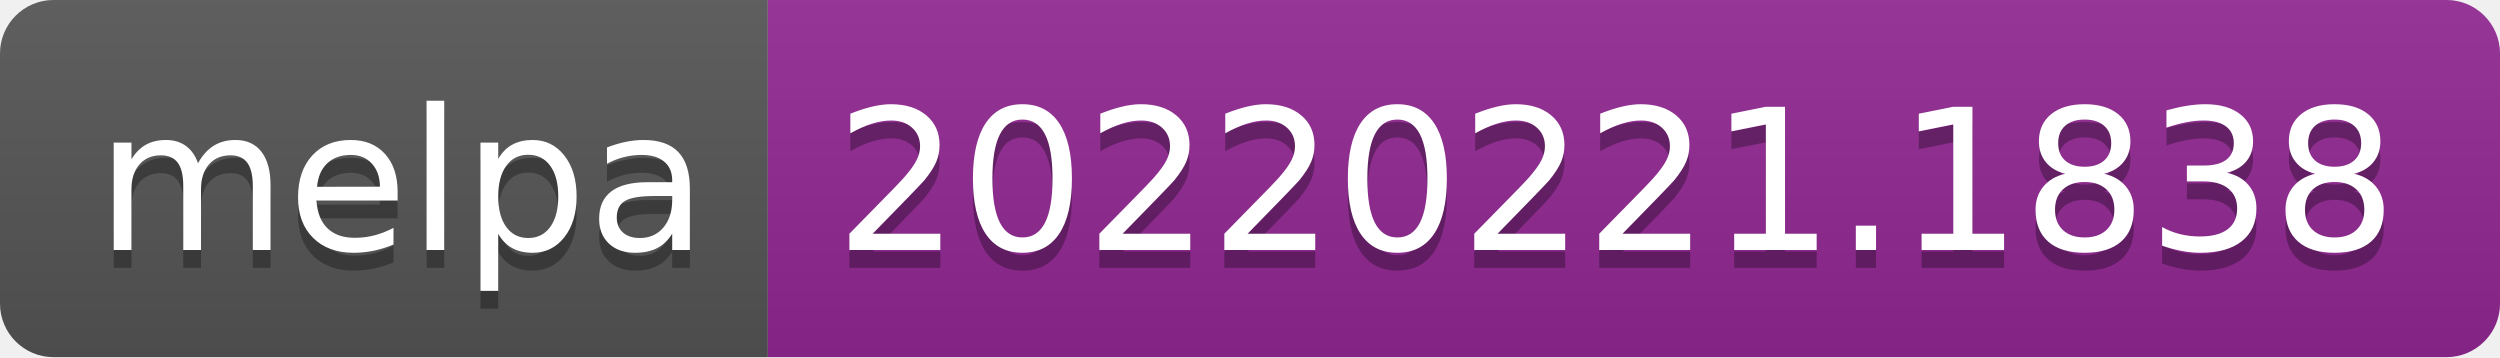
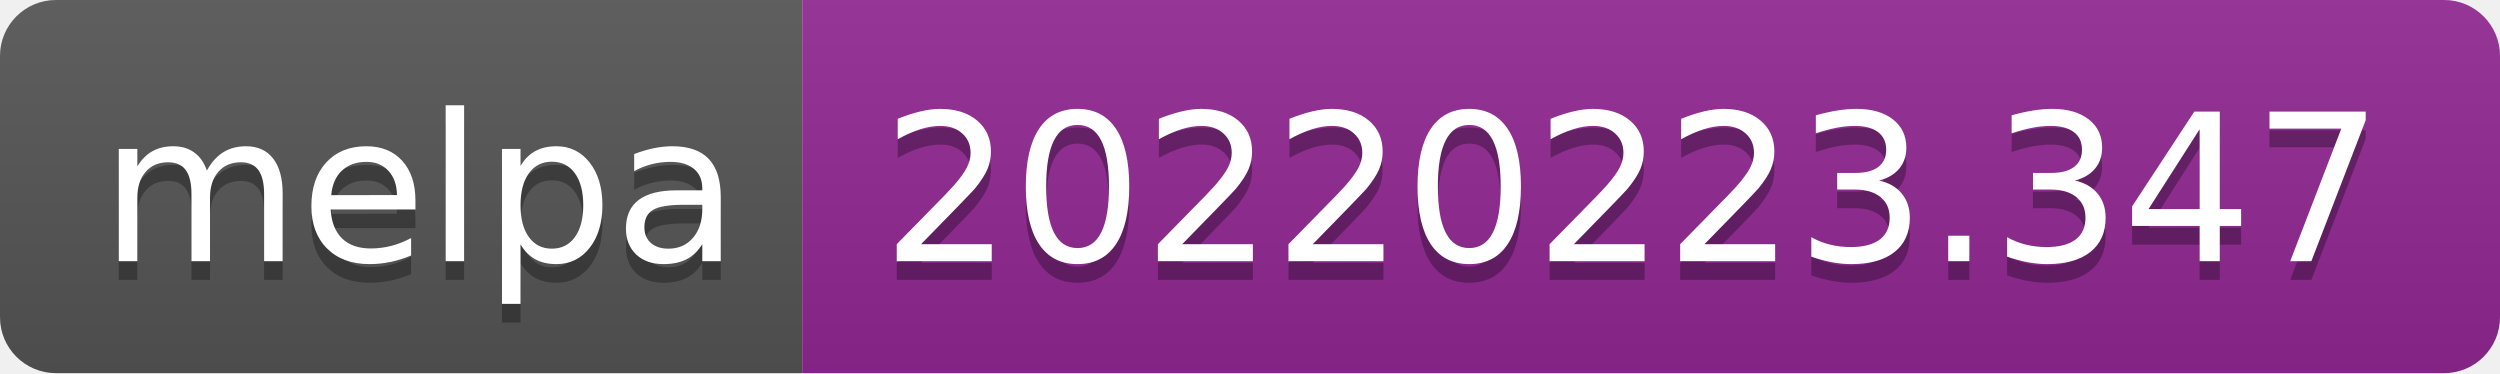
- <svg xmlns="http://www.w3.org/2000/svg" width="140" height="20" role="img" aria-label="melpa: 20220221.1838">
+ <svg xmlns="http://www.w3.org/2000/svg" width="134" height="20" role="img" aria-label="melpa: 20220223.347">
  <linearGradient id="s" x2="0" y2="100%">
    <stop offset="0" stop-color="#bbb" stop-opacity=".1" />
    <stop offset="1" stop-opacity=".1" />
  </linearGradient>
  <clipPath id="r">
-     <rect width="140" height="20" rx="3" fill="#fff" />
+     <rect width="134" height="20" rx="3" fill="#fff" />
  </clipPath>
  <g clip-path="url(#r)">
    <rect width="43" height="20" fill="#555" />
-     <rect x="43" width="97" height="20" fill="#922793" />
-     <rect width="140" height="20" fill="url(#s)" />
+     <rect x="43" width="91" height="20" fill="#922793" />
+     <rect width="134" height="20" fill="url(#s)" />
  </g>
  <g fill="#fff" text-anchor="middle" font-family="Verdana,Geneva,DejaVu Sans,sans-serif" text-rendering="geometricPrecision" font-size="110">
    <text aria-hidden="true" x="225" y="150" fill="#010101" fill-opacity=".3" transform="scale(.1)" textLength="330">melpa</text>
    <text x="225" y="140" transform="scale(.1)" fill="#fff" textLength="330">melpa</text>
-     <text aria-hidden="true" x="905" y="150" fill="#010101" fill-opacity=".3" transform="scale(.1)" textLength="870">20220221.1838</text>
-     <text x="905" y="140" transform="scale(.1)" fill="#fff" textLength="870">20220221.1838</text>
+     <text aria-hidden="true" x="875" y="150" fill="#010101" fill-opacity=".3" transform="scale(.1)" textLength="810">20220223.347</text>
+     <text x="875" y="140" transform="scale(.1)" fill="#fff" textLength="810">20220223.347</text>
  </g>
</svg>
